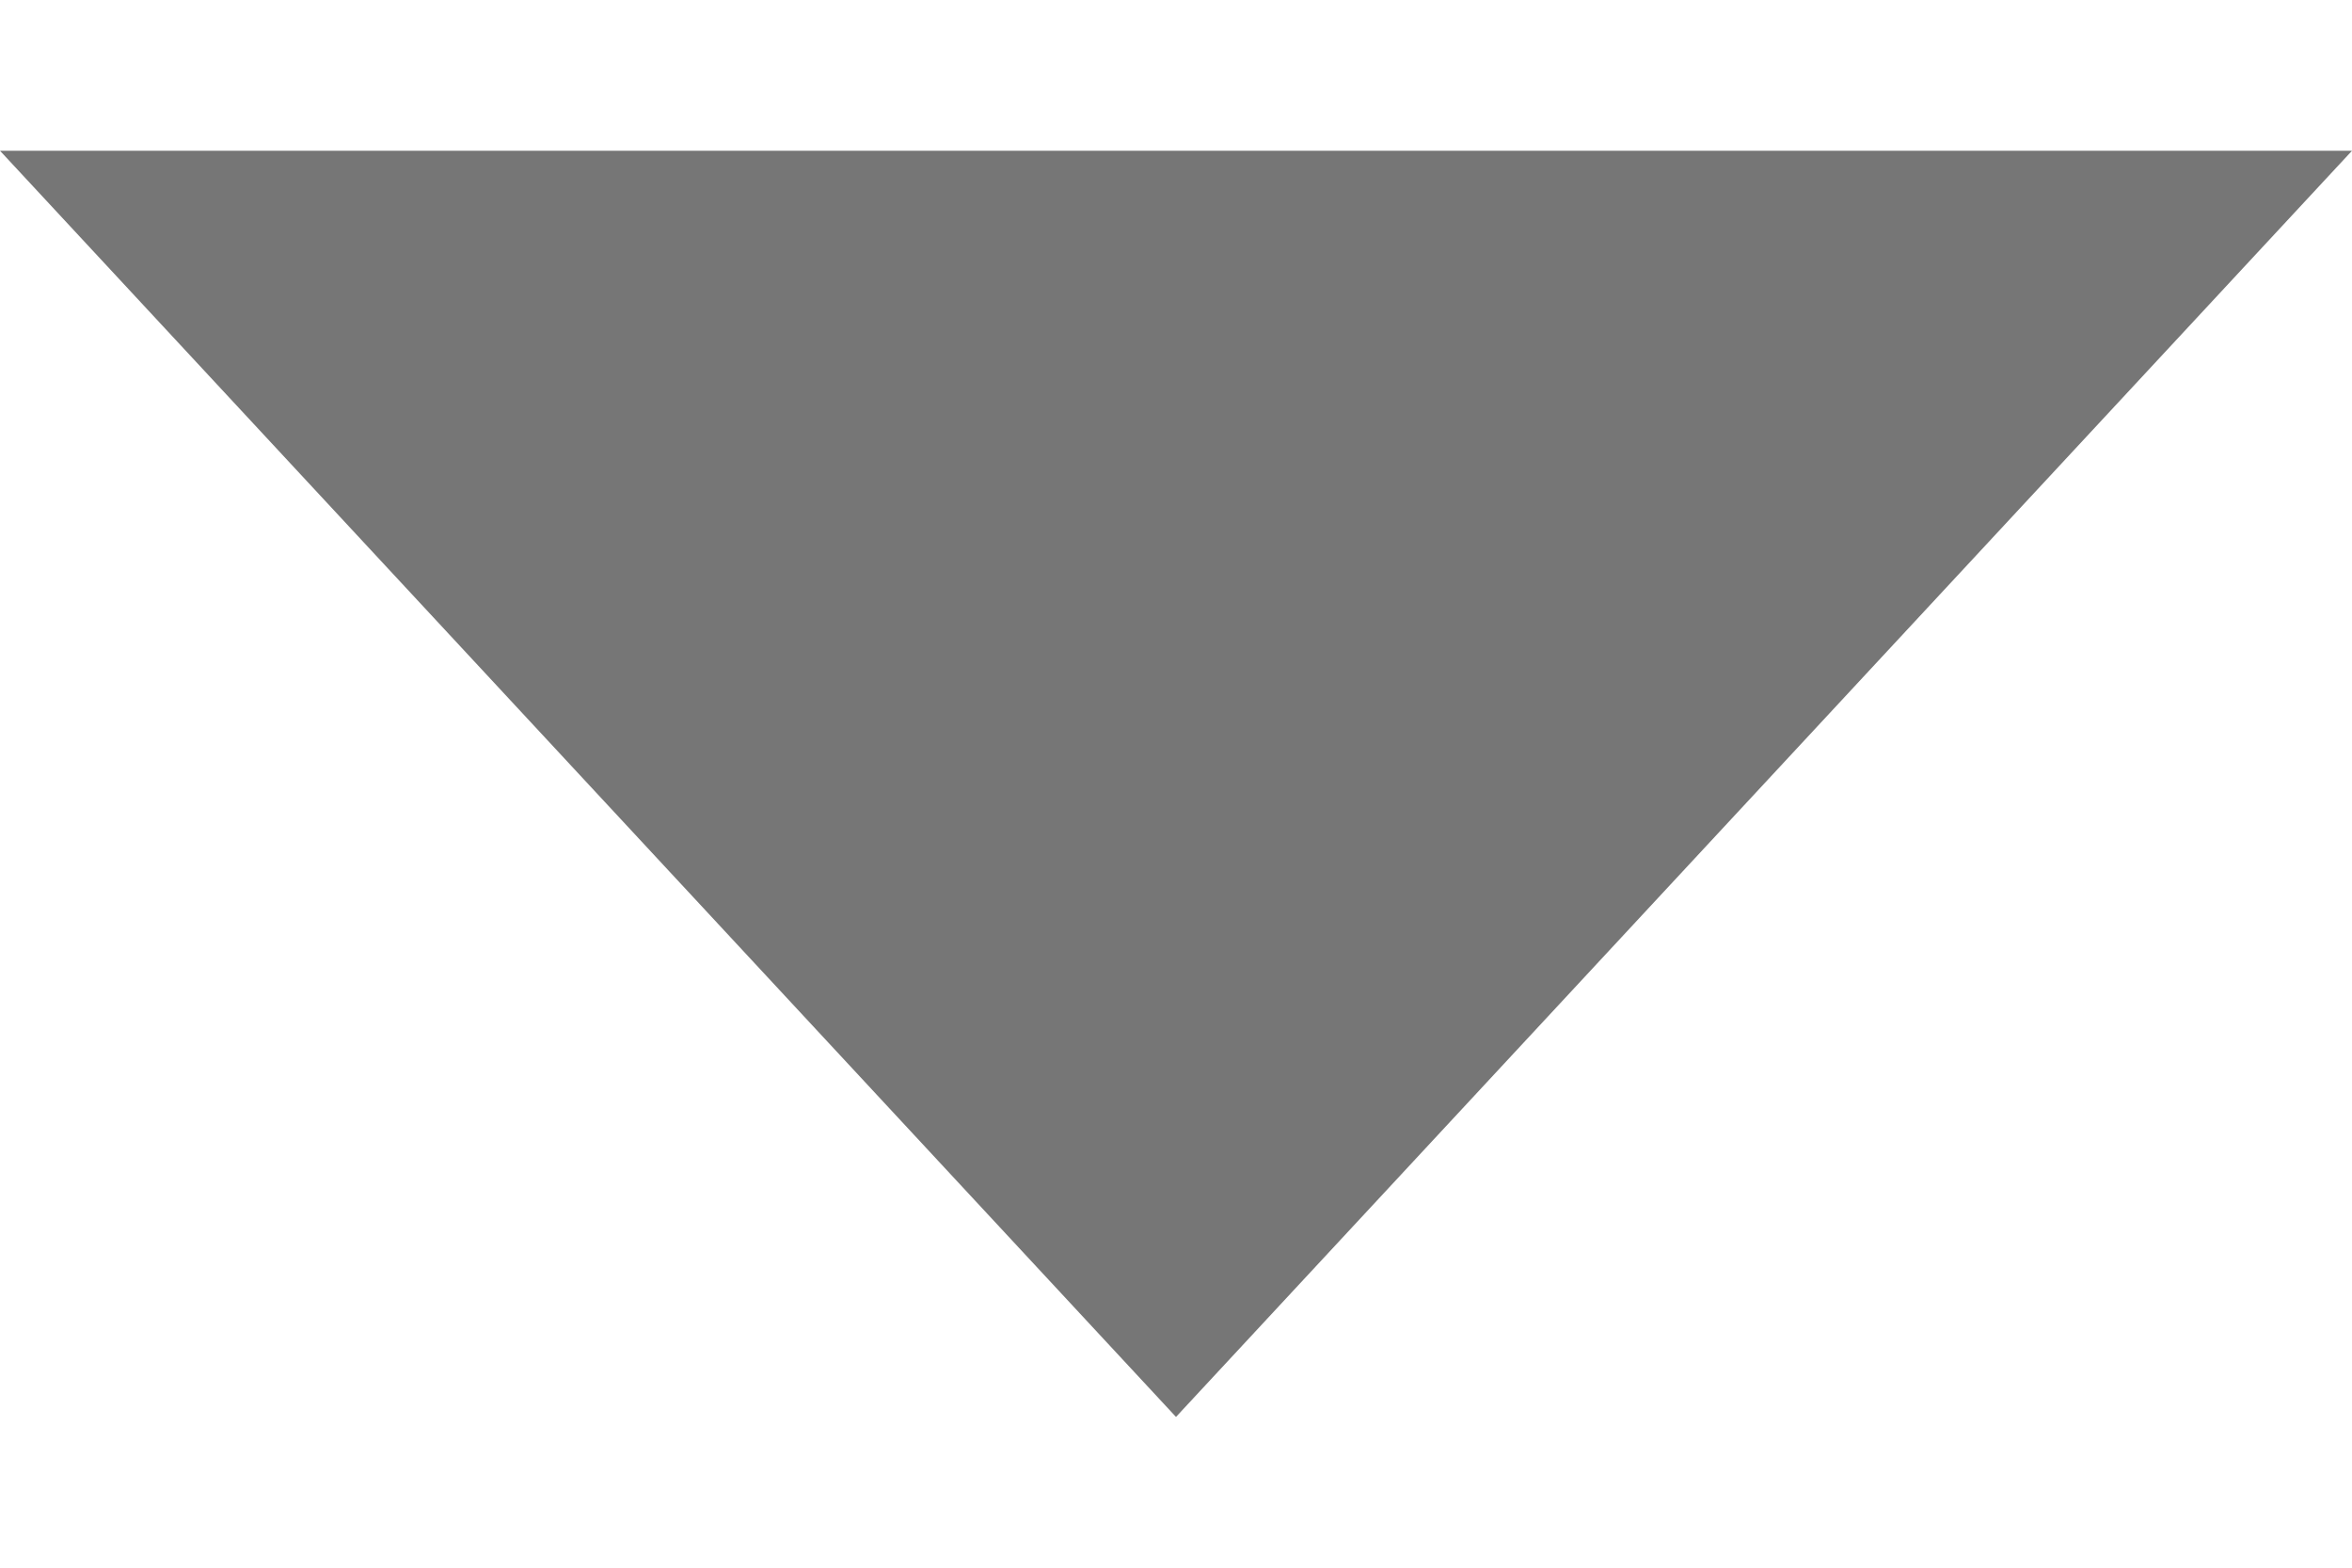
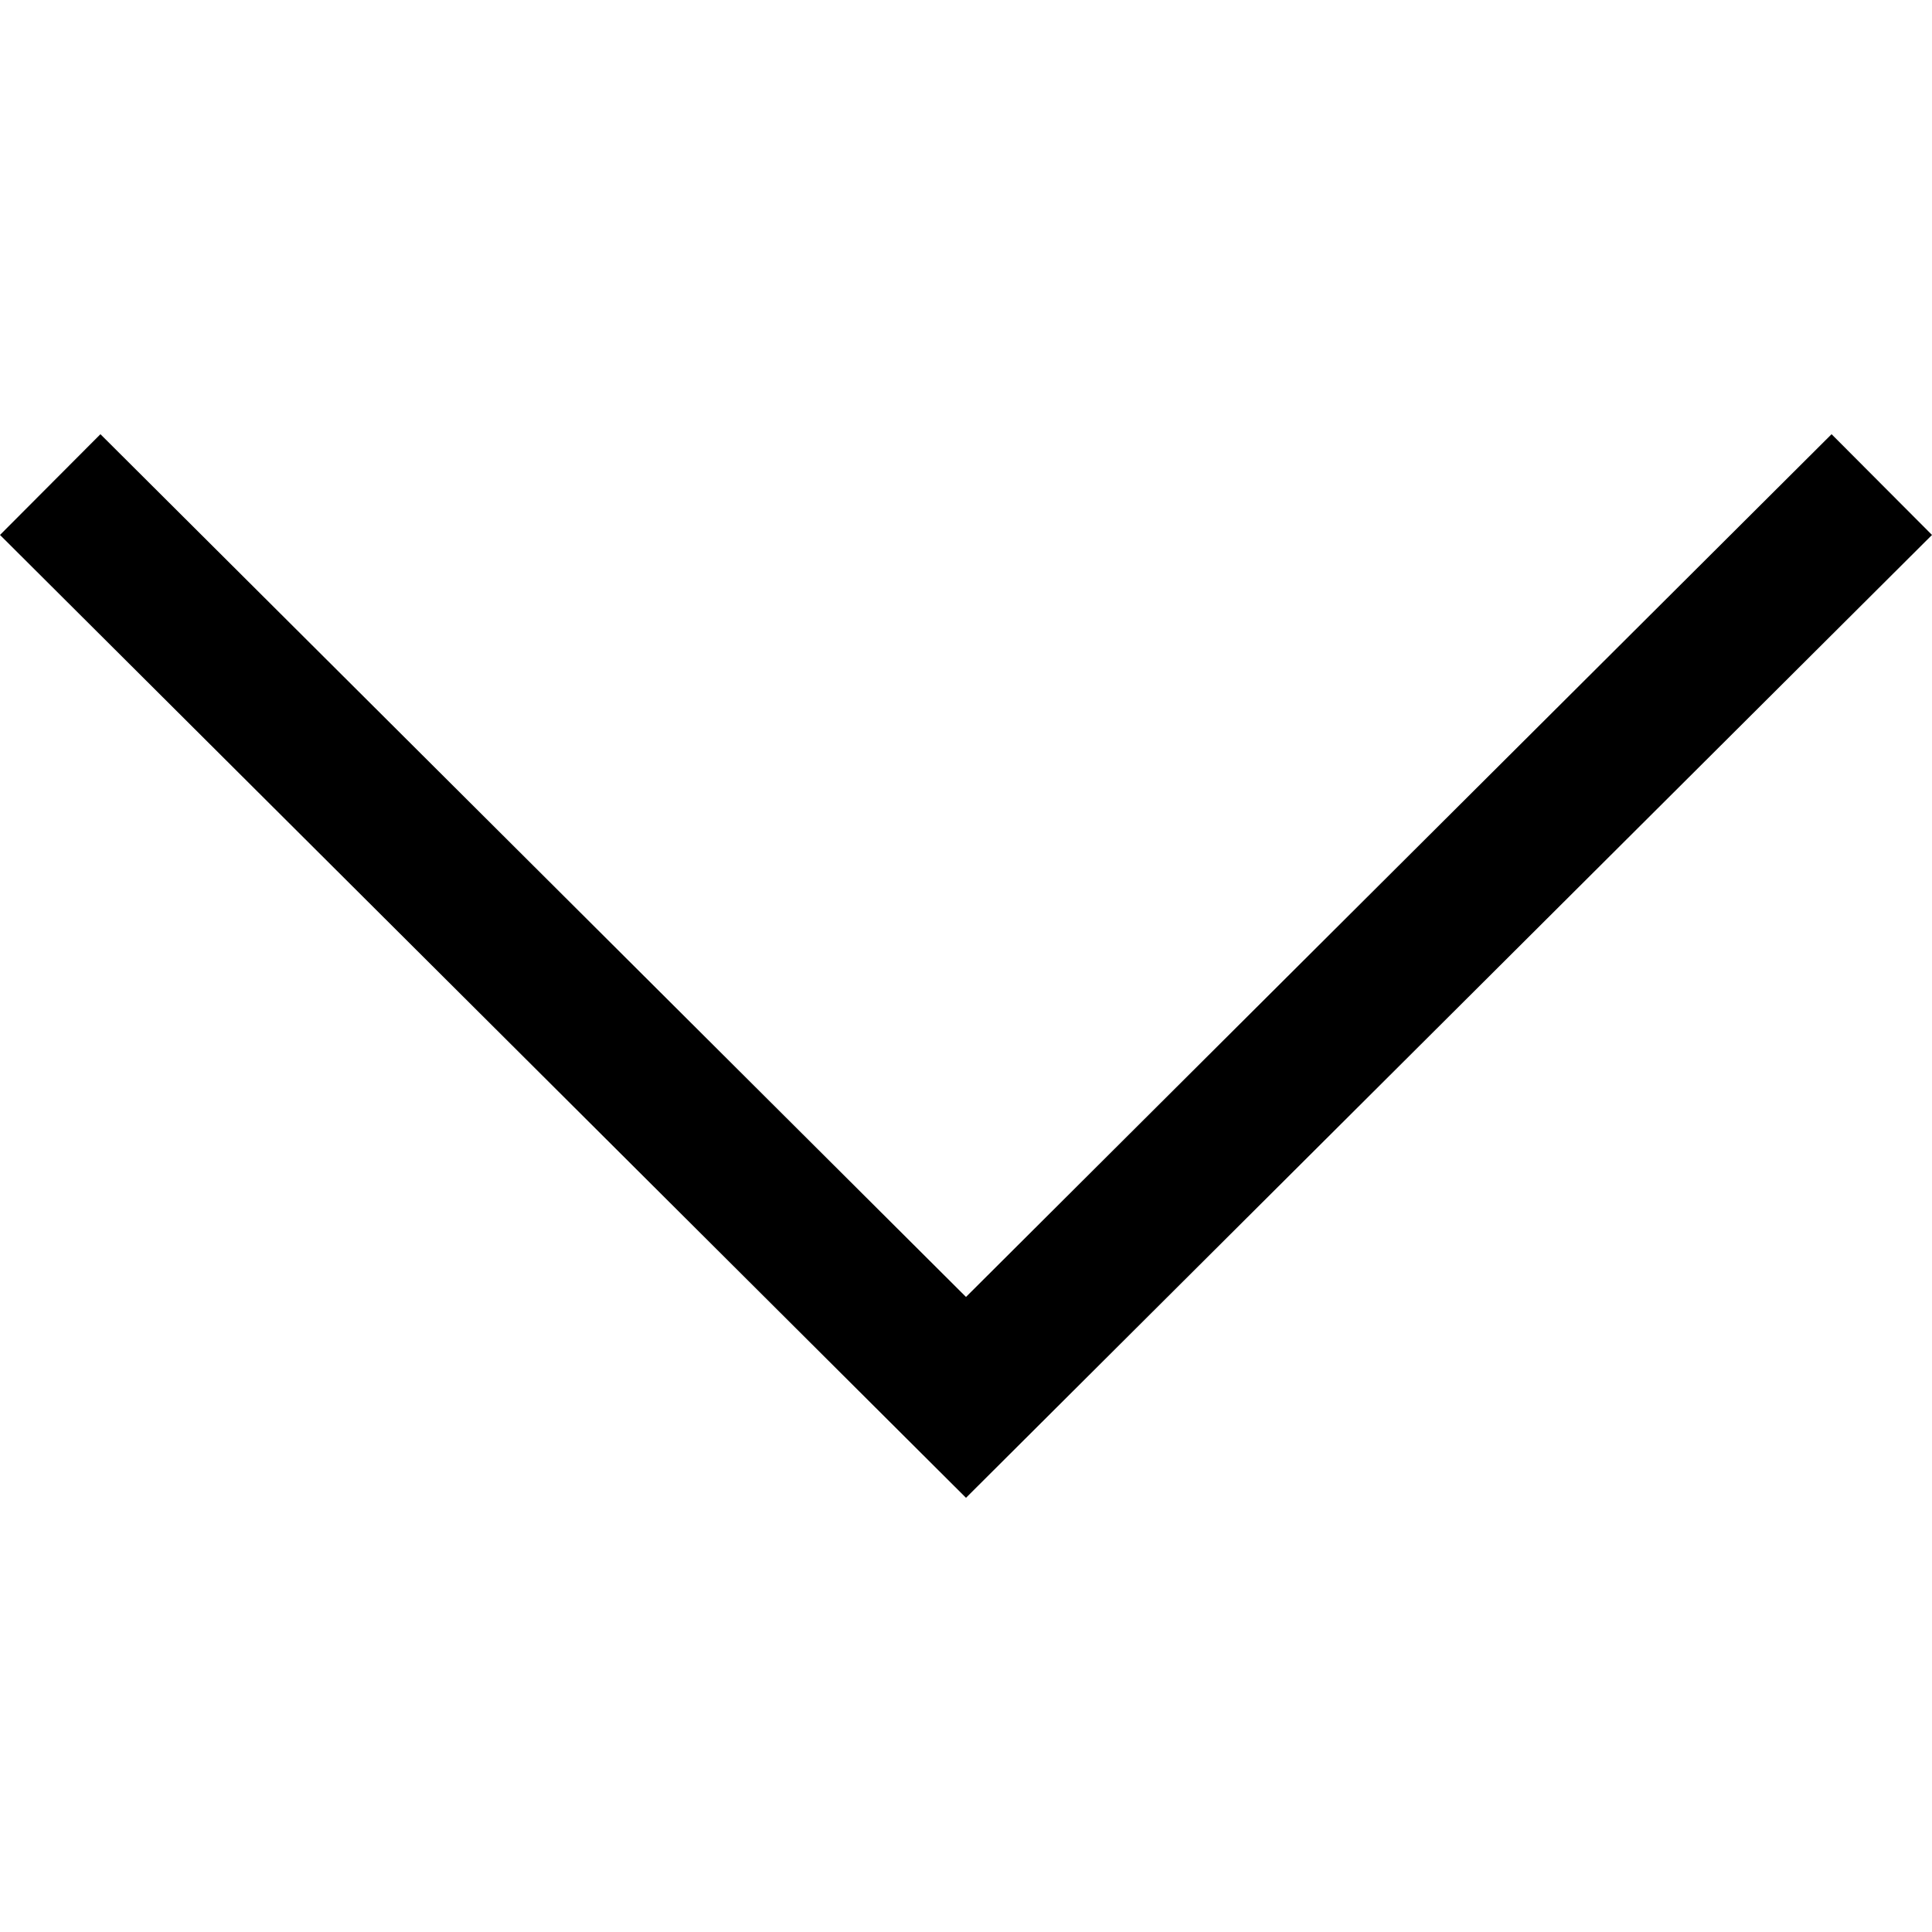
- <svg xmlns="http://www.w3.org/2000/svg" width="9" height="6" viewBox="0 0 9 6" fill="none">
-   <path d="M4.5 5.423L0 0.577H9L4.5 5.423Z" fill="#767676" />
+ <svg xmlns="http://www.w3.org/2000/svg" version="1.1" id="Layer_1" x="0px" y="0px" viewBox="0 0 407.437 407.437" style="enable-background:new 0 0 407.437 407.437;" xml:space="preserve">
+   <polygon points="386.258,91.567 203.718,273.512 21.179,91.567 0,112.815 203.718,315.87 407.437,112.815 " />
+   <g>
+ </g>
+   <g>
+ </g>
+   <g>
+ </g>
+   <g>
+ </g>
+   <g>
+ </g>
+   <g>
+ </g>
+   <g>
+ </g>
+   <g>
+ </g>
+   <g>
+ </g>
+   <g>
+ </g>
+   <g>
+ </g>
+   <g>
+ </g>
+   <g>
+ </g>
+   <g>
+ </g>
+   <g>
+ </g>
</svg>
